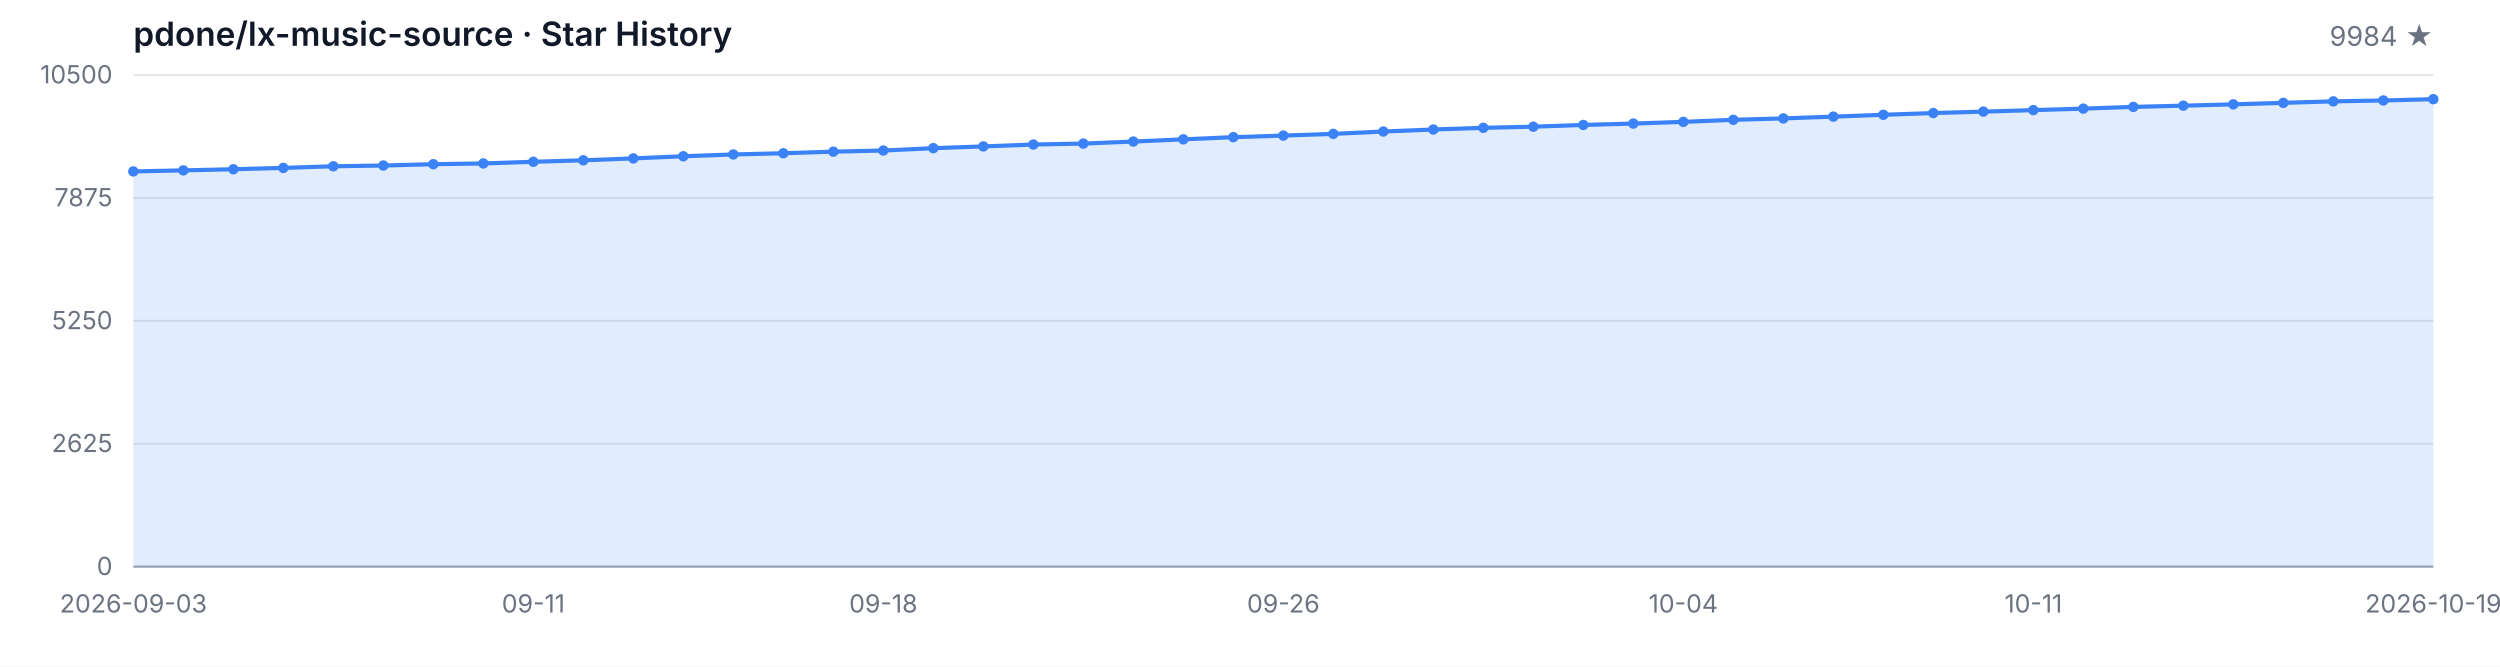
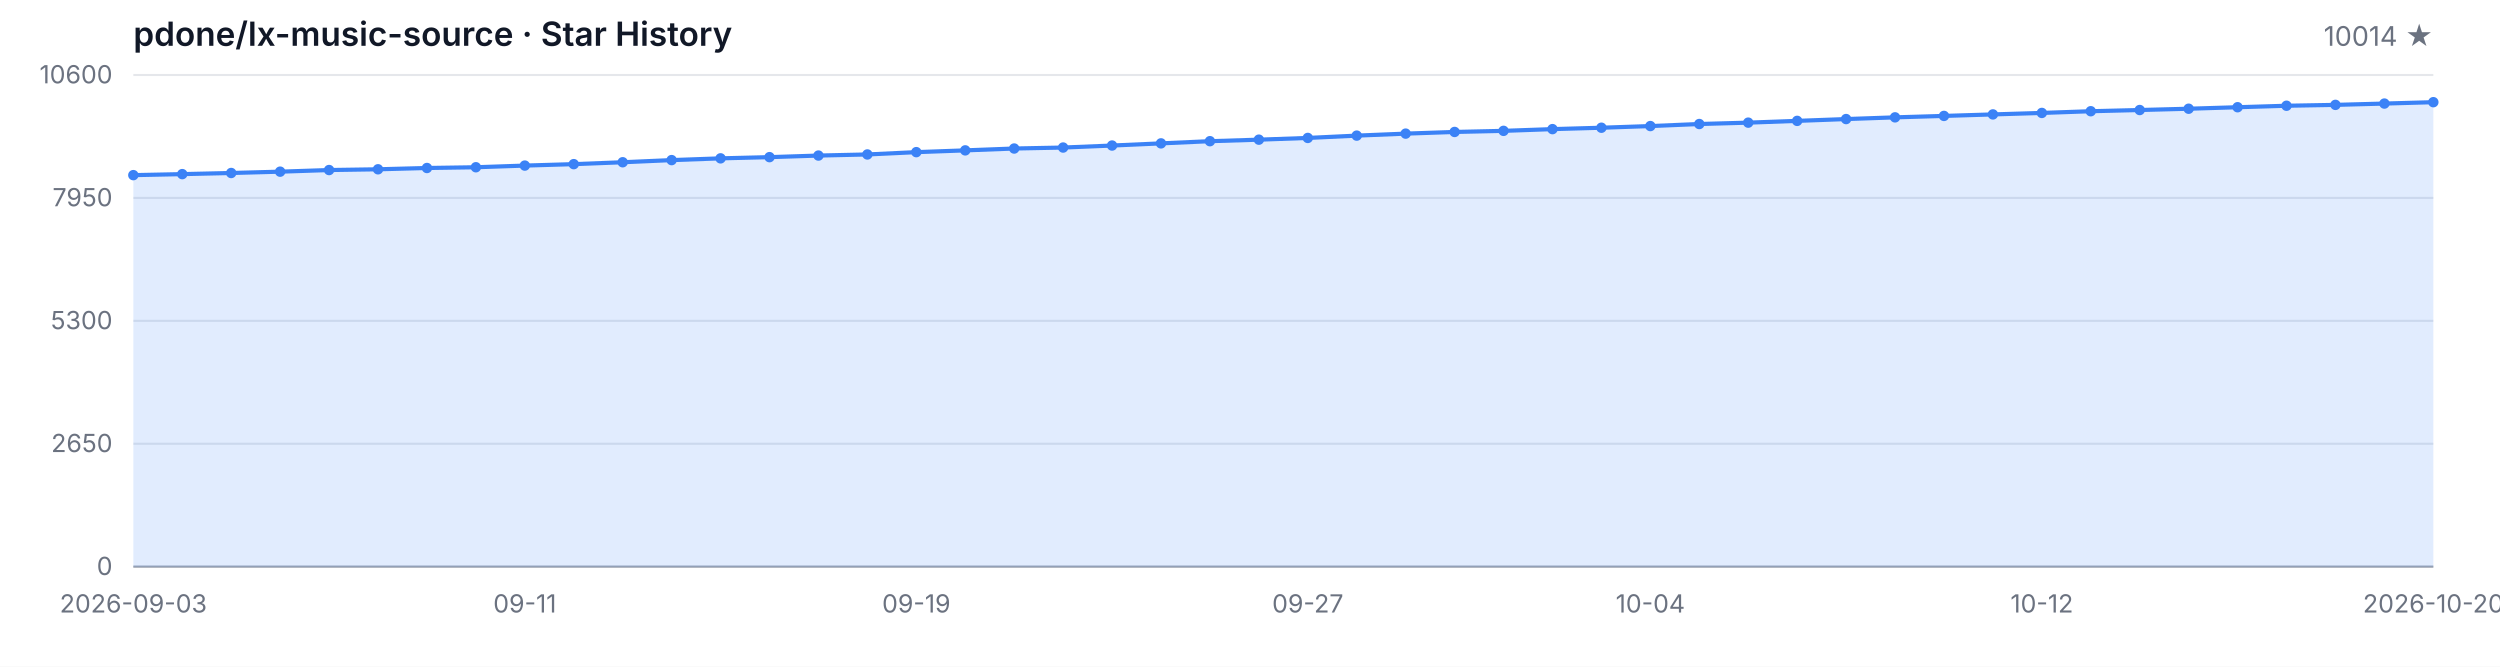
<svg xmlns="http://www.w3.org/2000/svg" width="1200" height="320" viewBox="0 0 1200 320" role="img" aria-label="Star History">
  <style>
  .bg { fill: #ffffff; }
  .grid { stroke: #e5e7eb; stroke-width: 1; }
  .axis { stroke: #9ca3af; stroke-width: 1; }
  .area { fill: rgba(59, 130, 246, 0.15); }
  .line { fill: none; stroke: #3b82f6; stroke-width: 2; stroke-linejoin: round; stroke-linecap: round; }
  .dot { fill: #3b82f6; }
  .tlabel { fill: #6b7280; font-family: -apple-system, BlinkMacSystemFont, 'Segoe UI', sans-serif; font-size: 12px; }
  .title { fill: #111827; font-family: -apple-system, BlinkMacSystemFont, 'Segoe UI', sans-serif; font-size: 16px; font-weight: 600; }
  .subtitle { fill: #6b7280; font-family: -apple-system, BlinkMacSystemFont, 'Segoe UI', sans-serif; font-size: 13px; }
  @media (prefers-color-scheme: dark) {
    .bg { fill: #0d1117; }
    .grid { stroke: #21262d; }
    .axis { stroke: #484f58; }
    .area { fill: rgba(58, 132, 255, 0.18); }
    .line { stroke: #58a6ff; }
    .dot { fill: #58a6ff; }
    .tlabel { fill: #8b949e; }
    .title { fill: #c9d1d9; }
    .subtitle { fill: #8b949e; }
  }
</style>
  <rect class="bg" width="1200" height="320" />
  <text class="title" x="64" y="22">pdone/lx-music-source · Star History</text>
-   <text class="subtitle" x="1168" y="22" text-anchor="end">9984 ★</text>
+   <text class="subtitle" x="1168" y="22" text-anchor="end">10014 ★</text>
  <line class="grid" x1="64" y1="272.00" x2="1168" y2="272.00" />
  <line class="grid" x1="64" y1="213.00" x2="1168" y2="213.00" />
  <line class="grid" x1="64" y1="154.00" x2="1168" y2="154.00" />
  <line class="grid" x1="64" y1="95.00" x2="1168" y2="95.00" />
  <line class="grid" x1="64" y1="36.00" x2="1168" y2="36.00" />
  <text class="tlabel" x="54" y="276.00" text-anchor="end">0</text>
-   <text class="tlabel" x="54" y="217.00" text-anchor="end">2625</text>
-   <text class="tlabel" x="54" y="158.00" text-anchor="end">5250</text>
-   <text class="tlabel" x="54" y="99.00" text-anchor="end">7875</text>
-   <text class="tlabel" x="54" y="40.00" text-anchor="end">10500</text>
+   <text class="tlabel" x="54" y="217.00" text-anchor="end">2650</text>
+   <text class="tlabel" x="54" y="158.00" text-anchor="end">5300</text>
+   <text class="tlabel" x="54" y="99.00" text-anchor="end">7950</text>
+   <text class="tlabel" x="54" y="40.00" text-anchor="end">10600</text>
  <line class="axis" x1="64" y1="272" x2="1168" y2="272" />
-   <path class="area" d="M 64.00 272.00 L 64.00 82.28 L 88.00 81.78 L 112.00 81.24 L 136.00 80.59 L 160.00 79.81 L 184.00 79.45 L 208.00 78.82 L 232.00 78.46 L 256.00 77.65 L 280.00 76.95 L 304.00 76.03 L 328.00 75.00 L 352.00 74.14 L 376.00 73.56 L 400.00 72.79 L 424.00 72.25 L 448.00 71.13 L 472.00 70.28 L 496.00 69.38 L 520.00 68.91 L 544.00 67.94 L 568.00 66.88 L 592.00 65.83 L 616.00 65.08 L 640.00 64.25 L 664.00 63.13 L 688.00 62.16 L 712.00 61.35 L 736.00 60.81 L 760.00 59.98 L 784.00 59.31 L 808.00 58.50 L 832.00 57.51 L 856.00 56.84 L 880.00 55.98 L 904.00 55.10 L 928.00 54.27 L 952.00 53.58 L 976.00 52.86 L 1000.00 52.14 L 1024.00 51.31 L 1048.00 50.72 L 1072.00 50.09 L 1096.00 49.37 L 1120.00 48.65 L 1144.00 48.23 L 1168.00 47.60 L 1168.00 272.00 Z" />
-   <path class="line" d="M 64.00 82.28 L 88.00 81.78 L 112.00 81.24 L 136.00 80.59 L 160.00 79.81 L 184.00 79.45 L 208.00 78.82 L 232.00 78.46 L 256.00 77.65 L 280.00 76.95 L 304.00 76.03 L 328.00 75.00 L 352.00 74.14 L 376.00 73.56 L 400.00 72.79 L 424.00 72.25 L 448.00 71.13 L 472.00 70.28 L 496.00 69.38 L 520.00 68.91 L 544.00 67.94 L 568.00 66.88 L 592.00 65.83 L 616.00 65.08 L 640.00 64.25 L 664.00 63.13 L 688.00 62.16 L 712.00 61.35 L 736.00 60.81 L 760.00 59.98 L 784.00 59.31 L 808.00 58.50 L 832.00 57.51 L 856.00 56.84 L 880.00 55.98 L 904.00 55.10 L 928.00 54.27 L 952.00 53.58 L 976.00 52.86 L 1000.00 52.14 L 1024.00 51.31 L 1048.00 50.72 L 1072.00 50.09 L 1096.00 49.37 L 1120.00 48.65 L 1144.00 48.23 L 1168.00 47.60" />
-   <circle class="dot" cx="64.00" cy="82.28" r="2.5" />
-   <circle class="dot" cx="88.00" cy="81.78" r="2.5" />
-   <circle class="dot" cx="112.00" cy="81.24" r="2.5" />
-   <circle class="dot" cx="136.00" cy="80.59" r="2.5" />
-   <circle class="dot" cx="160.00" cy="79.81" r="2.5" />
-   <circle class="dot" cx="184.00" cy="79.45" r="2.5" />
-   <circle class="dot" cx="208.00" cy="78.82" r="2.5" />
-   <circle class="dot" cx="232.00" cy="78.46" r="2.5" />
-   <circle class="dot" cx="256.00" cy="77.65" r="2.5" />
-   <circle class="dot" cx="280.00" cy="76.95" r="2.5" />
-   <circle class="dot" cx="304.00" cy="76.03" r="2.5" />
-   <circle class="dot" cx="328.00" cy="75.00" r="2.5" />
-   <circle class="dot" cx="352.00" cy="74.14" r="2.5" />
-   <circle class="dot" cx="376.00" cy="73.56" r="2.5" />
-   <circle class="dot" cx="400.00" cy="72.79" r="2.5" />
-   <circle class="dot" cx="424.00" cy="72.25" r="2.5" />
-   <circle class="dot" cx="448.00" cy="71.13" r="2.5" />
-   <circle class="dot" cx="472.00" cy="70.28" r="2.5" />
-   <circle class="dot" cx="496.00" cy="69.38" r="2.5" />
-   <circle class="dot" cx="520.00" cy="68.91" r="2.5" />
-   <circle class="dot" cx="544.00" cy="67.94" r="2.5" />
-   <circle class="dot" cx="568.00" cy="66.88" r="2.5" />
-   <circle class="dot" cx="592.00" cy="65.83" r="2.5" />
-   <circle class="dot" cx="616.00" cy="65.08" r="2.5" />
-   <circle class="dot" cx="640.00" cy="64.25" r="2.5" />
-   <circle class="dot" cx="664.00" cy="63.13" r="2.5" />
-   <circle class="dot" cx="688.00" cy="62.16" r="2.5" />
-   <circle class="dot" cx="712.00" cy="61.35" r="2.5" />
-   <circle class="dot" cx="736.00" cy="60.81" r="2.5" />
-   <circle class="dot" cx="760.00" cy="59.98" r="2.5" />
-   <circle class="dot" cx="784.00" cy="59.31" r="2.5" />
-   <circle class="dot" cx="808.00" cy="58.50" r="2.5" />
-   <circle class="dot" cx="832.00" cy="57.51" r="2.5" />
-   <circle class="dot" cx="856.00" cy="56.84" r="2.5" />
-   <circle class="dot" cx="880.00" cy="55.98" r="2.5" />
-   <circle class="dot" cx="904.00" cy="55.10" r="2.5" />
-   <circle class="dot" cx="928.00" cy="54.27" r="2.5" />
-   <circle class="dot" cx="952.00" cy="53.58" r="2.5" />
-   <circle class="dot" cx="976.00" cy="52.86" r="2.5" />
-   <circle class="dot" cx="1000.00" cy="52.14" r="2.5" />
-   <circle class="dot" cx="1024.00" cy="51.31" r="2.5" />
-   <circle class="dot" cx="1048.00" cy="50.72" r="2.5" />
-   <circle class="dot" cx="1072.00" cy="50.09" r="2.5" />
-   <circle class="dot" cx="1096.00" cy="49.37" r="2.5" />
-   <circle class="dot" cx="1120.00" cy="48.65" r="2.5" />
-   <circle class="dot" cx="1144.00" cy="48.23" r="2.5" />
-   <circle class="dot" cx="1168.00" cy="47.60" r="2.5" />
+   <path class="area" d="M 64.00 272.00 L 64.00 84.07 L 87.49 83.58 L 110.98 83.04 L 134.47 82.40 L 157.96 81.62 L 181.45 81.26 L 204.94 80.64 L 228.43 80.28 L 251.91 79.48 L 275.40 78.79 L 298.89 77.88 L 322.38 76.85 L 345.87 76.01 L 369.36 75.43 L 392.85 74.67 L 416.34 74.14 L 439.83 73.03 L 463.32 72.18 L 486.81 71.29 L 510.30 70.82 L 533.79 69.86 L 557.28 68.82 L 580.77 67.77 L 604.26 67.04 L 627.74 66.21 L 651.23 65.10 L 674.72 64.14 L 698.21 63.34 L 721.70 62.81 L 745.19 61.98 L 768.68 61.31 L 792.17 60.51 L 815.66 59.53 L 839.15 58.87 L 862.64 58.02 L 886.13 57.15 L 909.62 56.33 L 933.11 55.64 L 956.60 54.92 L 980.09 54.21 L 1003.57 53.39 L 1027.06 52.81 L 1050.55 52.19 L 1074.04 51.47 L 1097.53 50.76 L 1121.02 50.34 L 1144.51 49.71 L 1168.00 49.05 L 1168.00 272.00 Z" />
+   <path class="line" d="M 64.00 84.07 L 87.49 83.58 L 110.98 83.04 L 134.47 82.40 L 157.96 81.62 L 181.45 81.26 L 204.94 80.64 L 228.43 80.28 L 251.91 79.48 L 275.40 78.79 L 298.89 77.88 L 322.38 76.85 L 345.87 76.01 L 369.36 75.43 L 392.85 74.67 L 416.34 74.14 L 439.83 73.03 L 463.32 72.18 L 486.81 71.29 L 510.30 70.82 L 533.79 69.86 L 557.28 68.82 L 580.77 67.77 L 604.26 67.04 L 627.74 66.21 L 651.23 65.10 L 674.72 64.14 L 698.21 63.34 L 721.70 62.81 L 745.19 61.98 L 768.68 61.31 L 792.17 60.51 L 815.66 59.53 L 839.15 58.87 L 862.64 58.02 L 886.13 57.15 L 909.62 56.33 L 933.11 55.64 L 956.60 54.92 L 980.09 54.21 L 1003.57 53.39 L 1027.06 52.81 L 1050.55 52.19 L 1074.04 51.47 L 1097.53 50.76 L 1121.02 50.34 L 1144.51 49.71 L 1168.00 49.05" />
+   <circle class="dot" cx="64.00" cy="84.07" r="2.5" />
+   <circle class="dot" cx="87.49" cy="83.58" r="2.5" />
+   <circle class="dot" cx="110.98" cy="83.04" r="2.5" />
+   <circle class="dot" cx="134.47" cy="82.40" r="2.5" />
+   <circle class="dot" cx="157.96" cy="81.62" r="2.5" />
+   <circle class="dot" cx="181.45" cy="81.26" r="2.5" />
+   <circle class="dot" cx="204.94" cy="80.64" r="2.5" />
+   <circle class="dot" cx="228.43" cy="80.28" r="2.5" />
+   <circle class="dot" cx="251.91" cy="79.48" r="2.5" />
+   <circle class="dot" cx="275.40" cy="78.79" r="2.5" />
+   <circle class="dot" cx="298.89" cy="77.88" r="2.5" />
+   <circle class="dot" cx="322.38" cy="76.85" r="2.5" />
+   <circle class="dot" cx="345.87" cy="76.01" r="2.5" />
+   <circle class="dot" cx="369.36" cy="75.43" r="2.5" />
+   <circle class="dot" cx="392.85" cy="74.67" r="2.5" />
+   <circle class="dot" cx="416.34" cy="74.14" r="2.5" />
+   <circle class="dot" cx="439.83" cy="73.03" r="2.5" />
+   <circle class="dot" cx="463.32" cy="72.18" r="2.5" />
+   <circle class="dot" cx="486.81" cy="71.29" r="2.5" />
+   <circle class="dot" cx="510.30" cy="70.82" r="2.5" />
+   <circle class="dot" cx="533.79" cy="69.86" r="2.5" />
+   <circle class="dot" cx="557.28" cy="68.82" r="2.5" />
+   <circle class="dot" cx="580.77" cy="67.77" r="2.5" />
+   <circle class="dot" cx="604.26" cy="67.04" r="2.5" />
+   <circle class="dot" cx="627.74" cy="66.21" r="2.5" />
+   <circle class="dot" cx="651.23" cy="65.10" r="2.5" />
+   <circle class="dot" cx="674.72" cy="64.14" r="2.5" />
+   <circle class="dot" cx="698.21" cy="63.34" r="2.5" />
+   <circle class="dot" cx="721.70" cy="62.81" r="2.5" />
+   <circle class="dot" cx="745.19" cy="61.98" r="2.5" />
+   <circle class="dot" cx="768.68" cy="61.31" r="2.5" />
+   <circle class="dot" cx="792.17" cy="60.51" r="2.5" />
+   <circle class="dot" cx="815.66" cy="59.53" r="2.5" />
+   <circle class="dot" cx="839.15" cy="58.87" r="2.5" />
+   <circle class="dot" cx="862.64" cy="58.02" r="2.5" />
+   <circle class="dot" cx="886.13" cy="57.15" r="2.5" />
+   <circle class="dot" cx="909.62" cy="56.33" r="2.5" />
+   <circle class="dot" cx="933.11" cy="55.64" r="2.5" />
+   <circle class="dot" cx="956.60" cy="54.92" r="2.5" />
+   <circle class="dot" cx="980.09" cy="54.21" r="2.5" />
+   <circle class="dot" cx="1003.57" cy="53.39" r="2.5" />
+   <circle class="dot" cx="1027.06" cy="52.81" r="2.5" />
+   <circle class="dot" cx="1050.55" cy="52.19" r="2.5" />
+   <circle class="dot" cx="1074.04" cy="51.47" r="2.5" />
+   <circle class="dot" cx="1097.53" cy="50.76" r="2.5" />
+   <circle class="dot" cx="1121.02" cy="50.34" r="2.5" />
+   <circle class="dot" cx="1144.51" cy="49.71" r="2.5" />
+   <circle class="dot" cx="1168.00" cy="49.05" r="2.5" />
  <text class="tlabel" x="64.00" y="294" text-anchor="middle">2026-09-03</text>
-   <text class="tlabel" x="256.00" y="294" text-anchor="middle">09-11</text>
-   <text class="tlabel" x="424.00" y="294" text-anchor="middle">09-18</text>
-   <text class="tlabel" x="616.00" y="294" text-anchor="middle">09-26</text>
-   <text class="tlabel" x="808.00" y="294" text-anchor="middle">10-04</text>
-   <text class="tlabel" x="976.00" y="294" text-anchor="middle">10-11</text>
-   <text class="tlabel" x="1168.00" y="294" text-anchor="middle">2026-10-19</text>
+   <text class="tlabel" x="251.91" y="294" text-anchor="middle">09-11</text>
+   <text class="tlabel" x="439.83" y="294" text-anchor="middle">09-19</text>
+   <text class="tlabel" x="627.74" y="294" text-anchor="middle">09-27</text>
+   <text class="tlabel" x="792.17" y="294" text-anchor="middle">10-04</text>
+   <text class="tlabel" x="980.09" y="294" text-anchor="middle">10-12</text>
+   <text class="tlabel" x="1168.00" y="294" text-anchor="middle">2026-10-20</text>
</svg>
